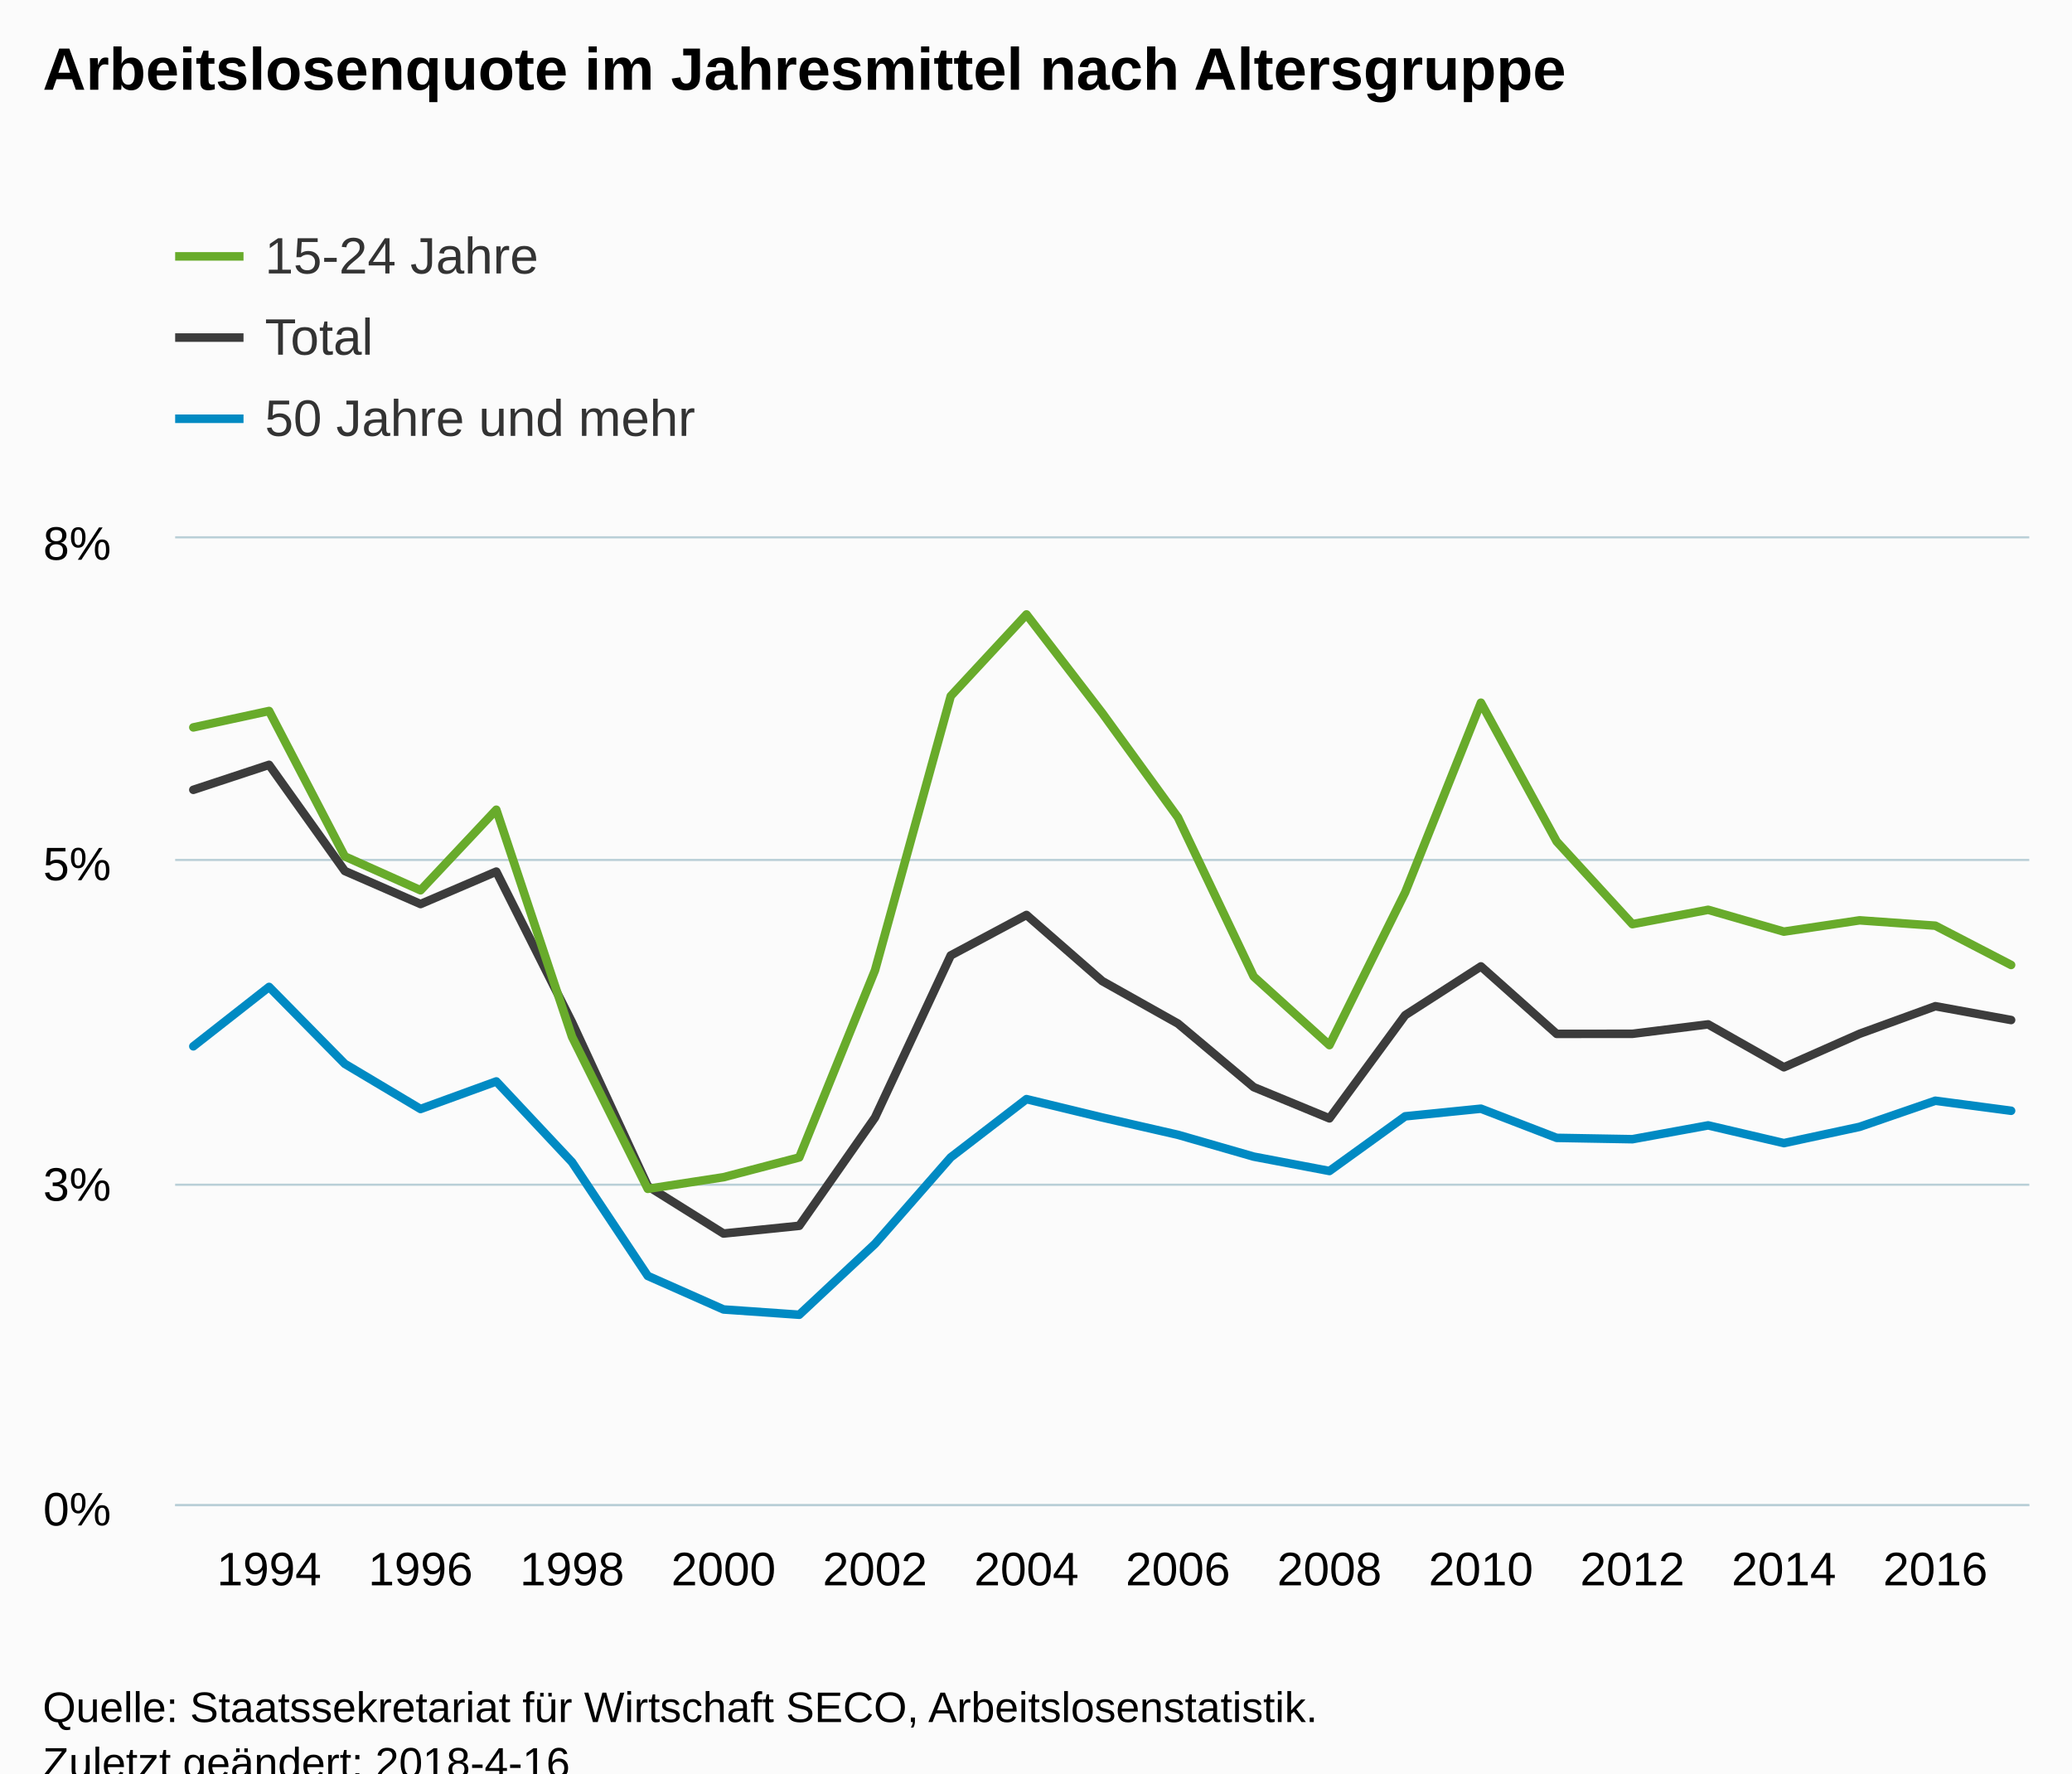
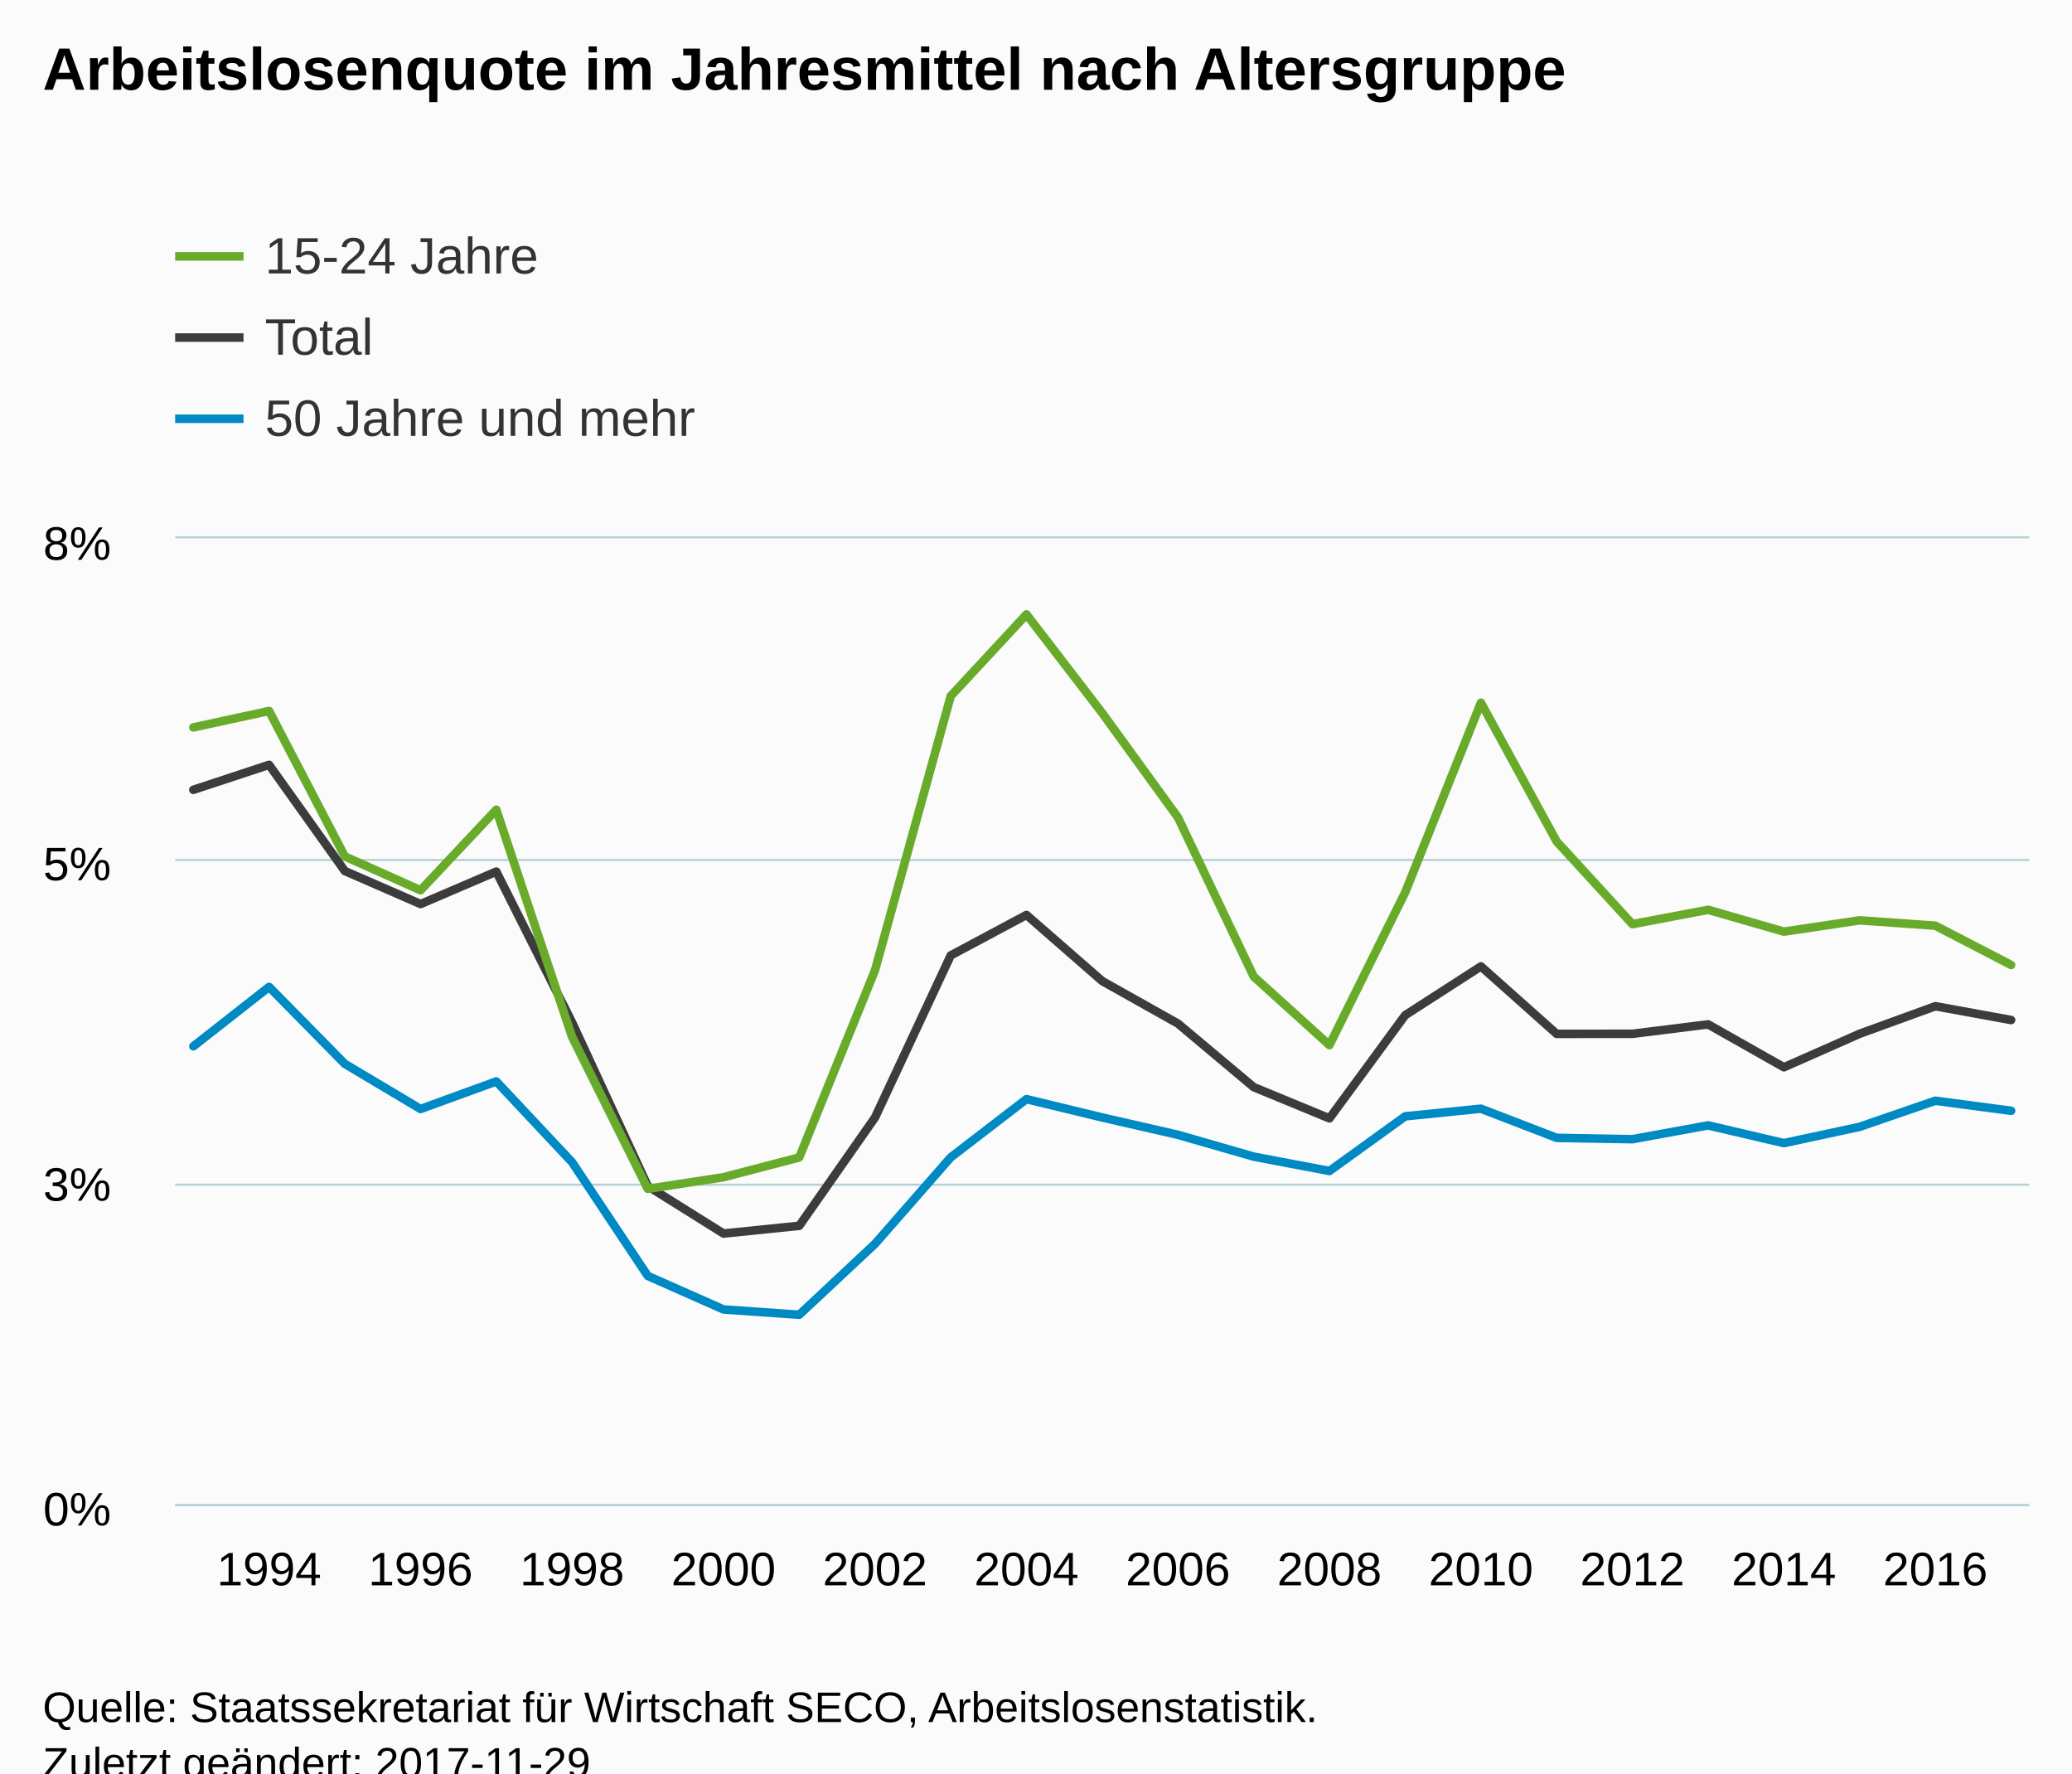
<svg xmlns="http://www.w3.org/2000/svg" version="1.1" class="highcharts-root" style="font-family:Arial;font-size:12px;" viewBox="0 0 485 415">
  <defs>
-     <clipPath id="highcharts-a2xkftl-6">
+     <clipPath id="highcharts-u9ibdiv-6">
      <rect x="0" y="0" width="434" height="226" fill="none" />
    </clipPath>
-     <clipPath id="highcharts-a2xkftl-7">
+     <clipPath id="highcharts-u9ibdiv-7">
      <rect x="0" y="0" width="434" height="226" fill="none" />
    </clipPath>
  </defs>
  <rect fill="#fbfbfb" class="highcharts-background" x="0" y="0" width="485" height="428" rx="0" ry="0" />
  <rect fill="none" class="highcharts-plot-background" x="41" y="126" width="434" height="226" />
  <g class="highcharts-pane-group" data-z-index="0" />
  <g class="highcharts-grid highcharts-xaxis-grid " data-z-index="1">
    <path fill="none" data-z-index="1" class="highcharts-grid-line" d="M 62.5 126 L 62.5 352" opacity="1" />
    <path fill="none" data-z-index="1" class="highcharts-grid-line" d="M 97.5 126 L 97.5 352" opacity="1" />
    <path fill="none" data-z-index="1" class="highcharts-grid-line" d="M 133.5 126 L 133.5 352" opacity="1" />
    <path fill="none" data-z-index="1" class="highcharts-grid-line" d="M 168.5 126 L 168.5 352" opacity="1" />
    <path fill="none" data-z-index="1" class="highcharts-grid-line" d="M 204.5 126 L 204.5 352" opacity="1" />
    <path fill="none" data-z-index="1" class="highcharts-grid-line" d="M 239.5 126 L 239.5 352" opacity="1" />
    <path fill="none" data-z-index="1" class="highcharts-grid-line" d="M 275.5 126 L 275.5 352" opacity="1" />
    <path fill="none" data-z-index="1" class="highcharts-grid-line" d="M 310.5 126 L 310.5 352" opacity="1" />
    <path fill="none" data-z-index="1" class="highcharts-grid-line" d="M 346.5 126 L 346.5 352" opacity="1" />
    <path fill="none" data-z-index="1" class="highcharts-grid-line" d="M 381.5 126 L 381.5 352" opacity="1" />
    <path fill="none" data-z-index="1" class="highcharts-grid-line" d="M 417.5 126 L 417.5 352" opacity="1" />
    <path fill="none" data-z-index="1" class="highcharts-grid-line" d="M 452.5 126 L 452.5 352" opacity="1" />
  </g>
  <g class="highcharts-grid highcharts-yaxis-grid " data-z-index="1">
    <path fill="none" stroke="#B9CFD7" stroke-width="0.5" data-z-index="1" class="highcharts-grid-line" d="M 41 352.25 L 475 352.25" opacity="1" />
    <path fill="none" stroke="#B9CFD7" stroke-width="0.5" data-z-index="1" class="highcharts-grid-line" d="M 41 277.25 L 475 277.25" opacity="1" />
    <path fill="none" stroke="#B9CFD7" stroke-width="0.5" data-z-index="1" class="highcharts-grid-line" d="M 41 201.25 L 475 201.25" opacity="1" />
    <path fill="none" stroke="#B9CFD7" stroke-width="0.5" data-z-index="1" class="highcharts-grid-line" d="M 41 125.75 L 475 125.75" opacity="1" />
  </g>
  <rect fill="none" class="highcharts-plot-border" data-z-index="1" x="41" y="126" width="434" height="226" />
  <g class="highcharts-axis highcharts-xaxis " data-z-index="2">
    <path fill="none" class="highcharts-axis-line" stroke="#B9CFD7" stroke-width="0.5" data-z-index="7" d="M 41 352.25 L 475 352.25" />
  </g>
  <g class="highcharts-axis highcharts-yaxis " data-z-index="2">
    <path fill="none" class="highcharts-axis-line" data-z-index="7" d="M 41 126 L 41 352" />
  </g>
  <g class="highcharts-series-group" data-z-index="3">
-     <g data-z-index="0.1" class="highcharts-series highcharts-series-0 highcharts-line-series " transform="translate(41,126) scale(1 1)" clip-path="url(#highcharts-a2xkftl-7)">
+     <g data-z-index="0.1" class="highcharts-series highcharts-series-0 highcharts-line-series " transform="translate(41,126) scale(1 1)" clip-path="url(#highcharts-u9ibdiv-7)">
      <path fill="none" d="M 4.255 58.838 L 21.984 52.989 L 39.712 77.834 L 57.441 85.57 L 75.17 77.976 L 92.899 113.259 L 110.627 151.583 L 128.356 162.678 L 146.085 160.867 L 163.814 135.528 L 181.542 97.59 L 199.271 88.122 L 217 103.592 L 234.729 113.542 L 252.458 128.419 L 270.186 135.727 L 287.915 111.581 L 305.644 100.16 L 323.373 115.95 L 341.101 115.938 L 358.83 113.729 L 376.559 123.767 L 394.288 115.932 L 412.016 109.48 L 429.745 112.711" class="highcharts-graph" data-z-index="1" stroke="#3C3C3C" stroke-width="2" stroke-linejoin="round" stroke-linecap="round" />
    </g>
    <g data-z-index="0.1" class="highcharts-markers highcharts-series-0 highcharts-line-series " transform="translate(41,126) scale(1 1)" clip-path="none" />
-     <g data-z-index="0.1" class="highcharts-series highcharts-series-1 highcharts-line-series " transform="translate(41,126) scale(1 1)" clip-path="url(#highcharts-a2xkftl-7)">
+     <g data-z-index="0.1" class="highcharts-series highcharts-series-1 highcharts-line-series " transform="translate(41,126) scale(1 1)" clip-path="url(#highcharts-u9ibdiv-7)">
      <path fill="none" d="M 4.255 44.23 L 21.984 40.388 L 39.712 74.423 L 57.441 82.348 L 75.17 63.494 L 92.899 116.643 L 110.627 152.219 L 128.356 149.497 L 146.085 144.866 L 163.814 101.076 L 181.542 36.895 L 199.271 17.791 L 217 40.867 L 234.729 65.305 L 252.458 102.544 L 270.186 118.587 L 287.915 82.84 L 305.644 38.45 L 323.373 70.928 L 341.101 90.273 L 358.83 86.917 L 376.559 92.024 L 394.288 89.381 L 412.016 90.635 L 429.745 99.826" class="highcharts-graph" data-z-index="1" stroke="#68AB2B" stroke-width="2" stroke-linejoin="round" stroke-linecap="round" />
    </g>
    <g data-z-index="0.1" class="highcharts-markers highcharts-series-1 highcharts-line-series " transform="translate(41,126) scale(1 1)" clip-path="none" />
-     <g data-z-index="0.1" class="highcharts-series highcharts-series-2 highcharts-line-series " transform="translate(41,126) scale(1 1)" clip-path="url(#highcharts-a2xkftl-7)">
+     <g data-z-index="0.1" class="highcharts-series highcharts-series-2 highcharts-line-series " transform="translate(41,126) scale(1 1)" clip-path="url(#highcharts-u9ibdiv-7)">
      <path fill="none" d="M 4.255 118.864 L 21.984 104.963 L 39.712 122.968 L 57.441 133.533 L 75.17 127.081 L 92.899 145.975 L 110.627 172.598 L 128.356 180.447 L 146.085 181.683 L 163.814 165.095 L 181.542 144.851 L 199.271 131.222 L 217 135.516 L 234.729 139.575 L 252.458 144.679 L 270.186 148.042 L 287.915 135.25 L 305.644 133.461 L 323.373 140.289 L 341.101 140.602 L 358.83 137.369 L 376.559 141.518 L 394.288 137.709 L 412.016 131.601 L 429.745 133.946" class="highcharts-graph" data-z-index="1" stroke="#008AC3" stroke-width="2" stroke-linejoin="round" stroke-linecap="round" />
    </g>
    <g data-z-index="0.1" class="highcharts-markers highcharts-series-2 highcharts-line-series " transform="translate(41,126) scale(1 1)" clip-path="none" />
  </g>
  <text x="10" text-anchor="start" class="highcharts-title" data-z-index="4" style="color:#000000;font-size:14px;font-weight:bold;fill:#000000;" y="21">
    <tspan>Arbeitslosenquote im Jahresmittel nach Altersgruppe</tspan>
  </text>
  <text x="10" text-anchor="start" class="highcharts-subtitle" data-z-index="4" style="color:#000000;font-size:12px;font-weight:normal;font-family:Arial;fill:#000000;" y="40" />
  <g class="highcharts-legend" data-z-index="7" transform="translate(33,41)">
    <rect fill="none" class="highcharts-legend-box" rx="0" ry="0" x="0" y="0" width="496" height="73" visibility="visible" />
    <g data-z-index="1">
      <g>
        <g class="highcharts-legend-item highcharts-line-series highcharts-color-undefined highcharts-series-1" data-z-index="1" transform="translate(8,8)">
          <path fill="none" d="M 0 11 L 16 11" class="highcharts-graph" stroke="#68AB2B" stroke-width="2" />
          <text x="21" style="color:#333333;font-size:12px;font-weight:normal;cursor:pointer;fill:#333333;" text-anchor="start" data-z-index="2" y="15">
            <tspan>15-24 Jahre</tspan>
          </text>
        </g>
        <g class="highcharts-legend-item highcharts-line-series highcharts-color-undefined highcharts-series-0" data-z-index="1" transform="translate(8,27)">
          <path fill="none" d="M 0 11 L 16 11" class="highcharts-graph" stroke="#3C3C3C" stroke-width="2" />
          <text x="21" y="15" style="color:#333333;font-size:12px;font-weight:normal;cursor:pointer;fill:#333333;" text-anchor="start" data-z-index="2">
            <tspan>Total</tspan>
          </text>
        </g>
        <g class="highcharts-legend-item highcharts-line-series highcharts-color-undefined highcharts-series-2" data-z-index="1" transform="translate(8,46)">
          <path fill="none" d="M 0 11 L 16 11" class="highcharts-graph" stroke="#008AC3" stroke-width="2" />
          <text x="21" y="15" style="color:#333333;font-size:12px;font-weight:normal;cursor:pointer;fill:#333333;" text-anchor="start" data-z-index="2">
            <tspan>50 Jahre und mehr</tspan>
          </text>
        </g>
      </g>
    </g>
  </g>
  <g class="highcharts-axis-labels highcharts-xaxis-labels " data-z-index="7">
    <text x="62.984" style="color:#000000;cursor:default;font-size:11px;fill:#000000;" text-anchor="middle" transform="translate(0,0)" y="371" opacity="1">1994</text>
    <text x="98.441" style="color:#000000;cursor:default;font-size:11px;fill:#000000;" text-anchor="middle" transform="translate(0,0)" y="371" opacity="1">1996</text>
    <text x="133.899" style="color:#000000;cursor:default;font-size:11px;fill:#000000;" text-anchor="middle" transform="translate(0,0)" y="371" opacity="1">1998</text>
    <text x="169.356" style="color:#000000;cursor:default;font-size:11px;fill:#000000;" text-anchor="middle" transform="translate(0,0)" y="371" opacity="1">2000</text>
    <text x="204.814" style="color:#000000;cursor:default;font-size:11px;fill:#000000;" text-anchor="middle" transform="translate(0,0)" y="371" opacity="1">2002</text>
    <text x="240.271" style="color:#000000;cursor:default;font-size:11px;fill:#000000;" text-anchor="middle" transform="translate(0,0)" y="371" opacity="1">2004</text>
    <text x="275.729" style="color:#000000;cursor:default;font-size:11px;fill:#000000;" text-anchor="middle" transform="translate(0,0)" y="371" opacity="1">2006</text>
    <text x="311.186" style="color:#000000;cursor:default;font-size:11px;fill:#000000;" text-anchor="middle" transform="translate(0,0)" y="371" opacity="1">2008</text>
    <text x="346.644" style="color:#000000;cursor:default;font-size:11px;fill:#000000;" text-anchor="middle" transform="translate(0,0)" y="371" opacity="1">2010</text>
    <text x="382.101" style="color:#000000;cursor:default;font-size:11px;fill:#000000;" text-anchor="middle" transform="translate(0,0)" y="371" opacity="1">2012</text>
    <text x="417.559" style="color:#000000;cursor:default;font-size:11px;fill:#000000;" text-anchor="middle" transform="translate(0,0)" y="371" opacity="1">2014</text>
    <text x="453.016" style="color:#000000;cursor:default;font-size:11px;fill:#000000;" text-anchor="middle" transform="translate(0,0)" y="371" opacity="1">2016</text>
  </g>
  <g class="highcharts-axis-labels highcharts-yaxis-labels " data-z-index="7">
    <text x="26" style="color:#000000;cursor:default;font-size:11px;fill:#000000;" text-anchor="end" transform="translate(0,0)" y="357" opacity="1">0%</text>
    <text x="26" style="color:#000000;cursor:default;font-size:11px;fill:#000000;" text-anchor="end" transform="translate(0,0)" y="281" opacity="1">3%</text>
    <text x="26" style="color:#000000;cursor:default;font-size:11px;fill:#000000;" text-anchor="end" transform="translate(0,0)" y="206" opacity="1">5%</text>
    <text x="26" style="color:#000000;cursor:default;font-size:11px;fill:#000000;" text-anchor="end" transform="translate(0,0)" y="131" opacity="1">8%</text>
  </g>
  <text x="10" class="highcharts-credits" text-anchor="start" data-z-index="8" style="cursor:default;color:#000000;font-size:10px;fill:#000000;" y="403">
    <tspan>Quelle: Staatssekretariat für Wirtschaft SECO, Arbeitslosenstatistik.</tspan>
-     <tspan x="10" dy="13">Zuletzt geändert: 2018-4-16</tspan>
+     <tspan x="10" dy="13">Zuletzt geändert: 2017-11-29</tspan>
  </text>
</svg>
